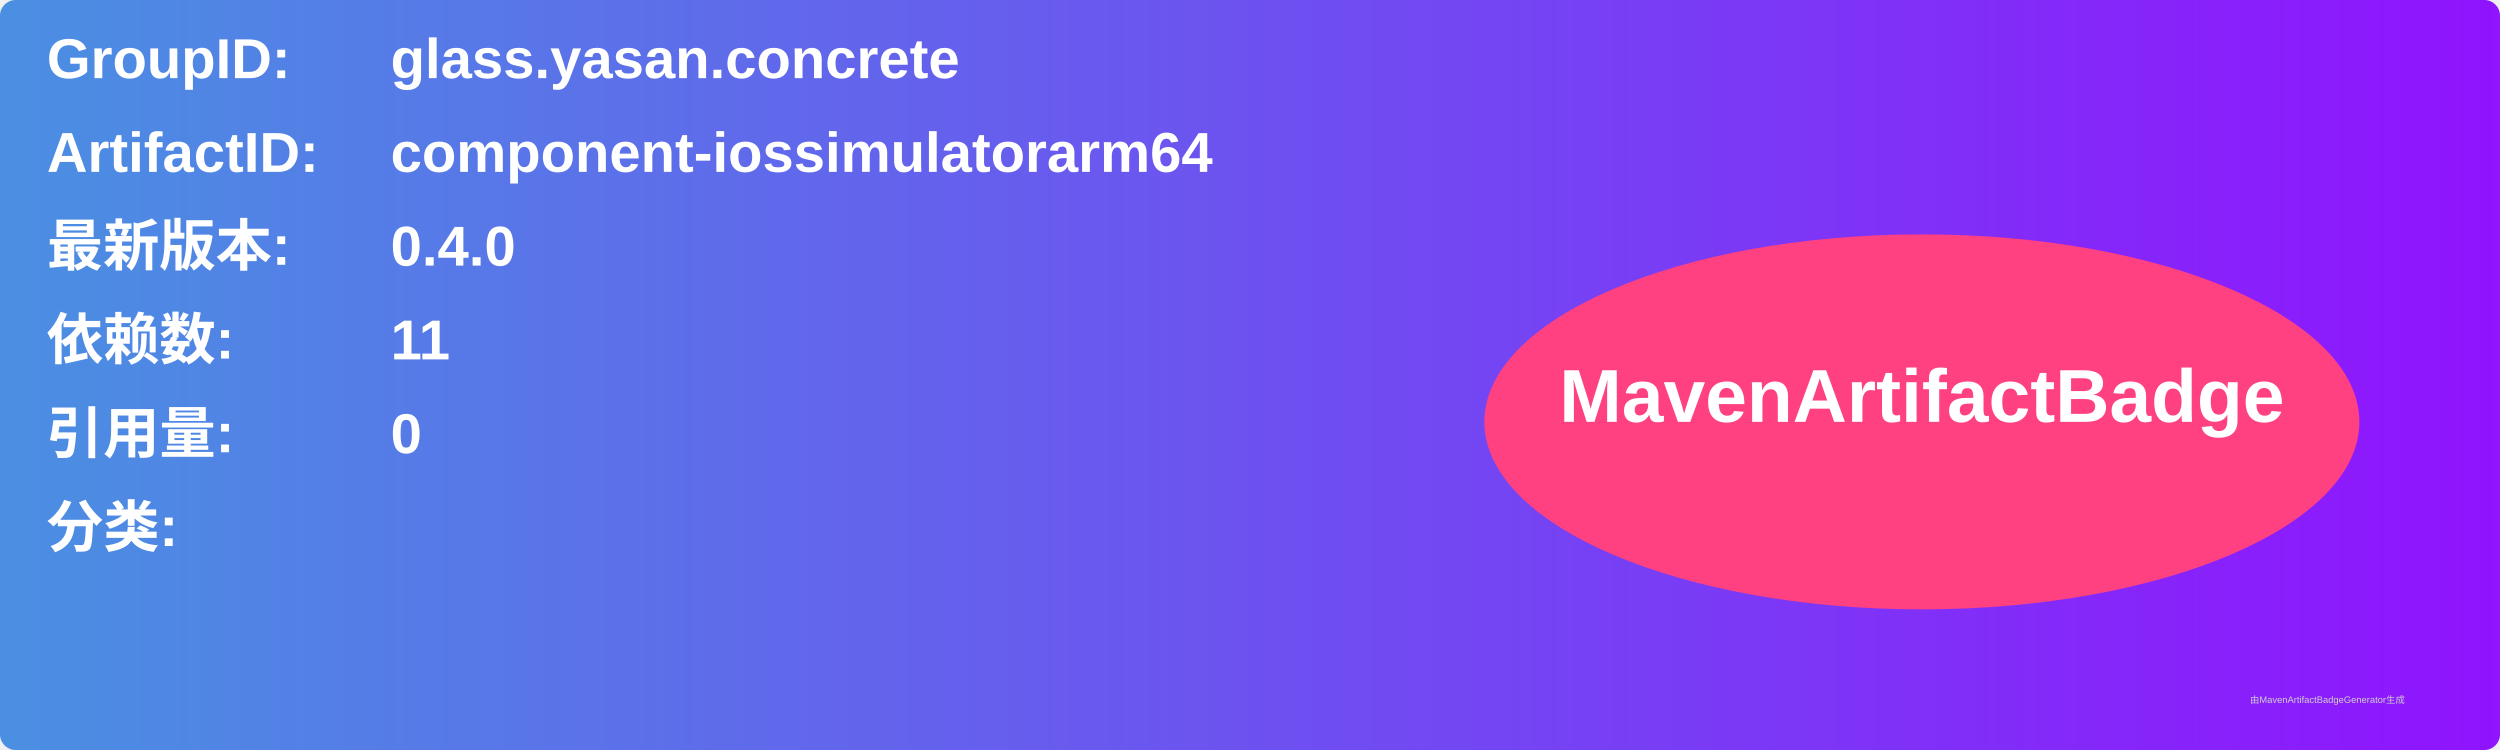
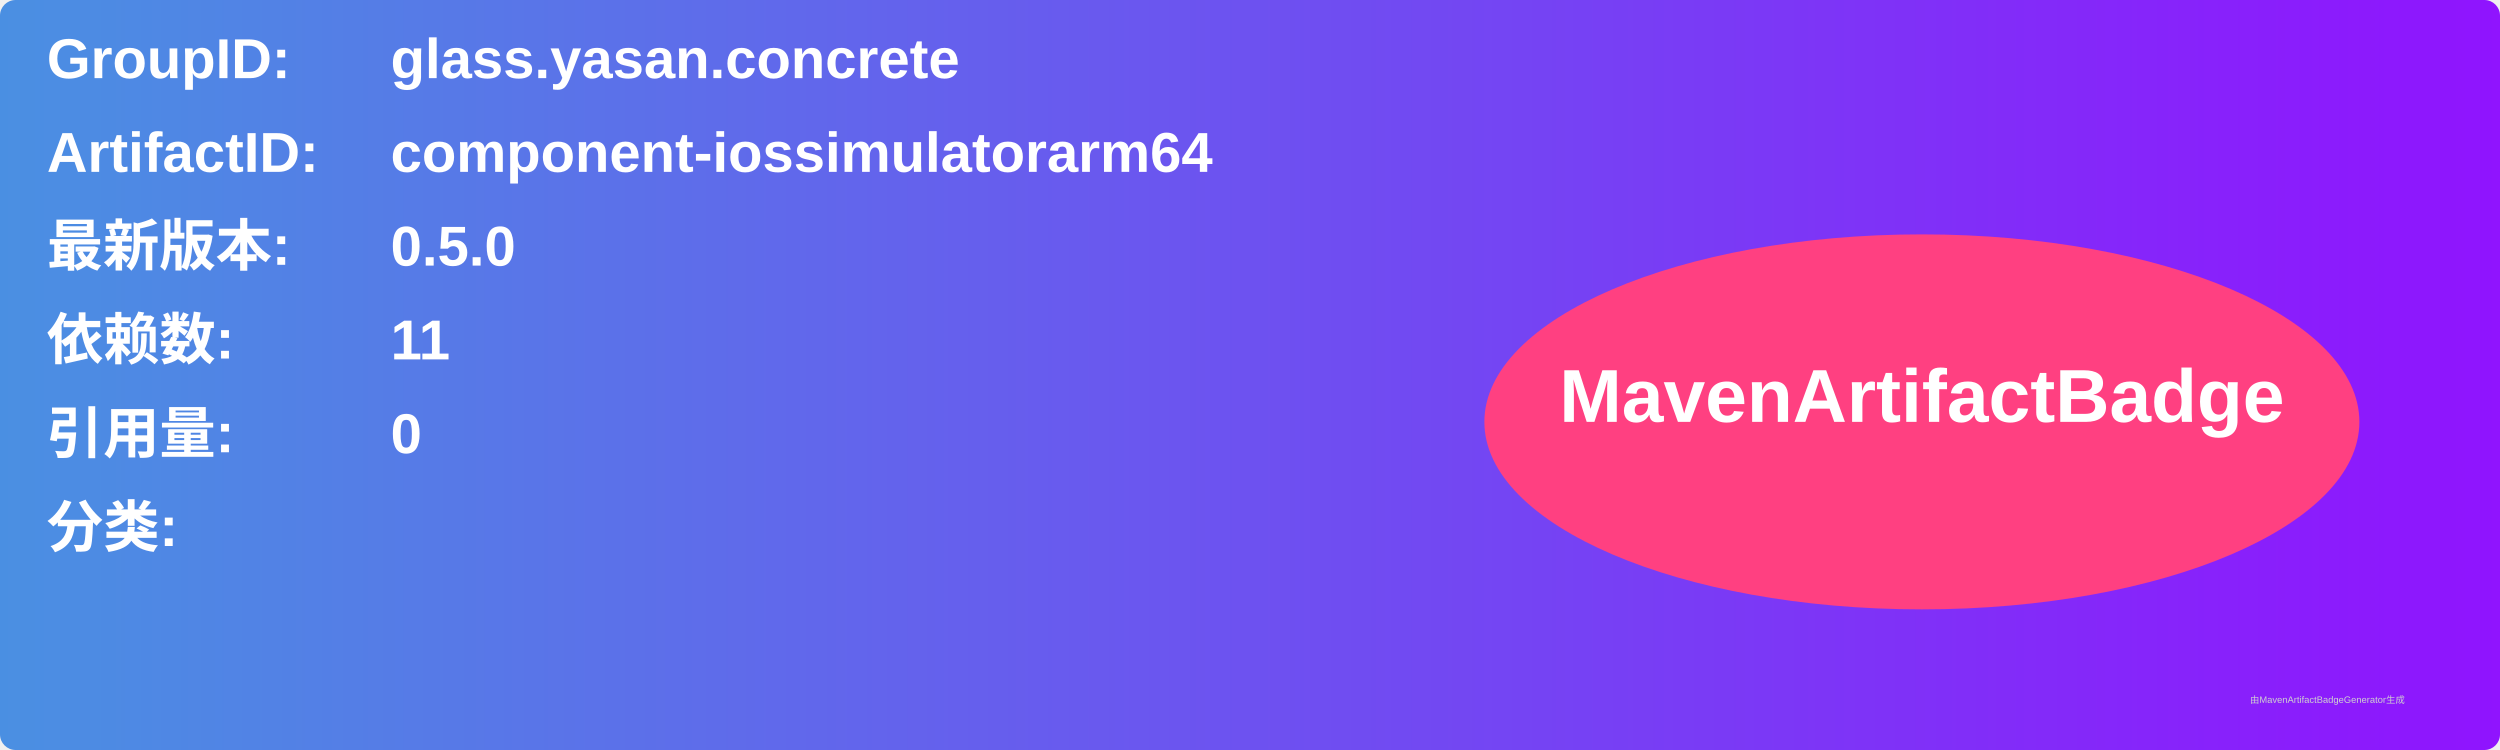
<svg xmlns="http://www.w3.org/2000/svg" width="800" height="240" viewBox="0 0 800 240">
  <linearGradient id="grad" x1="0%" y1="0%" x2="100%" y2="0%">
    <stop offset="0%" stop-color="#4a90e2" />
    <stop offset="100%" stop-color="#9013fe" />
  </linearGradient>
  <rect width="100%" height="100%" rx="5" ry="5" fill="url(#grad)" />
  <g transform="translate(15, 15)">
    <text x="0" y="10" font-family="Arial" font-size="18" fill="white" font-weight="bold" width="260">GroupID:</text>
    <text x="110" y="10" font-family="Arial" font-size="18" fill="white" font-weight="bold" width="460">glass.yasan.concrete</text>
    <text x="0" y="40" font-family="Arial" font-size="18" fill="white" font-weight="bold" width="260">ArtifactID:</text>
    <text x="110" y="40" font-family="Arial" font-size="18" fill="white" font-weight="bold" width="460">component-iossimulatorarm64</text>
    <text x="0" y="70" font-family="Arial" font-size="18" fill="white" font-weight="bold">最新版本:</text>
    <text x="110" y="70" font-family="Arial" font-size="18" fill="white" font-weight="bold">
-       <tspan font-weight="bold">0.4.0</tspan>
+       <tspan font-weight="bold">0.5.0</tspan>
    </text>
    <text x="0" y="100" font-family="Arial" font-size="18" fill="white" font-weight="bold">依赖数: </text>
    <text x="110" y="100" font-family="Arial" font-size="18" fill="white">
      <tspan font-weight="bold">11</tspan>
    </text>
    <text x="0" y="130" font-family="Arial" font-size="18" fill="white" font-weight="bold">引用量: </text>
    <text x="110" y="130" font-family="Arial" font-size="18" fill="white">
      <tspan font-weight="bold">0</tspan>
    </text>
    <text x="0" y="160" font-family="Arial" font-size="18" fill="white" font-weight="bold">分类:</text>
    <text x="10" y="190" font-family="Arial" font-size="10" fill="white">
      <tspan font-weight="bold" />
    </text>
    <ellipse cx="600" cy="120" rx="140" ry="60" fill="#ff4081" />
    <text x="600" y="120" text-anchor="middle" font-family="Arial" font-size="24" fill="white" font-weight="bold">MavenArtifactBadge</text>
  </g>
  <text x="720" y="225" font-family="Arial" font-size="3" fill="#d0d0d0">由MavenArtifactBadgeGenerator生成</text>
</svg>
